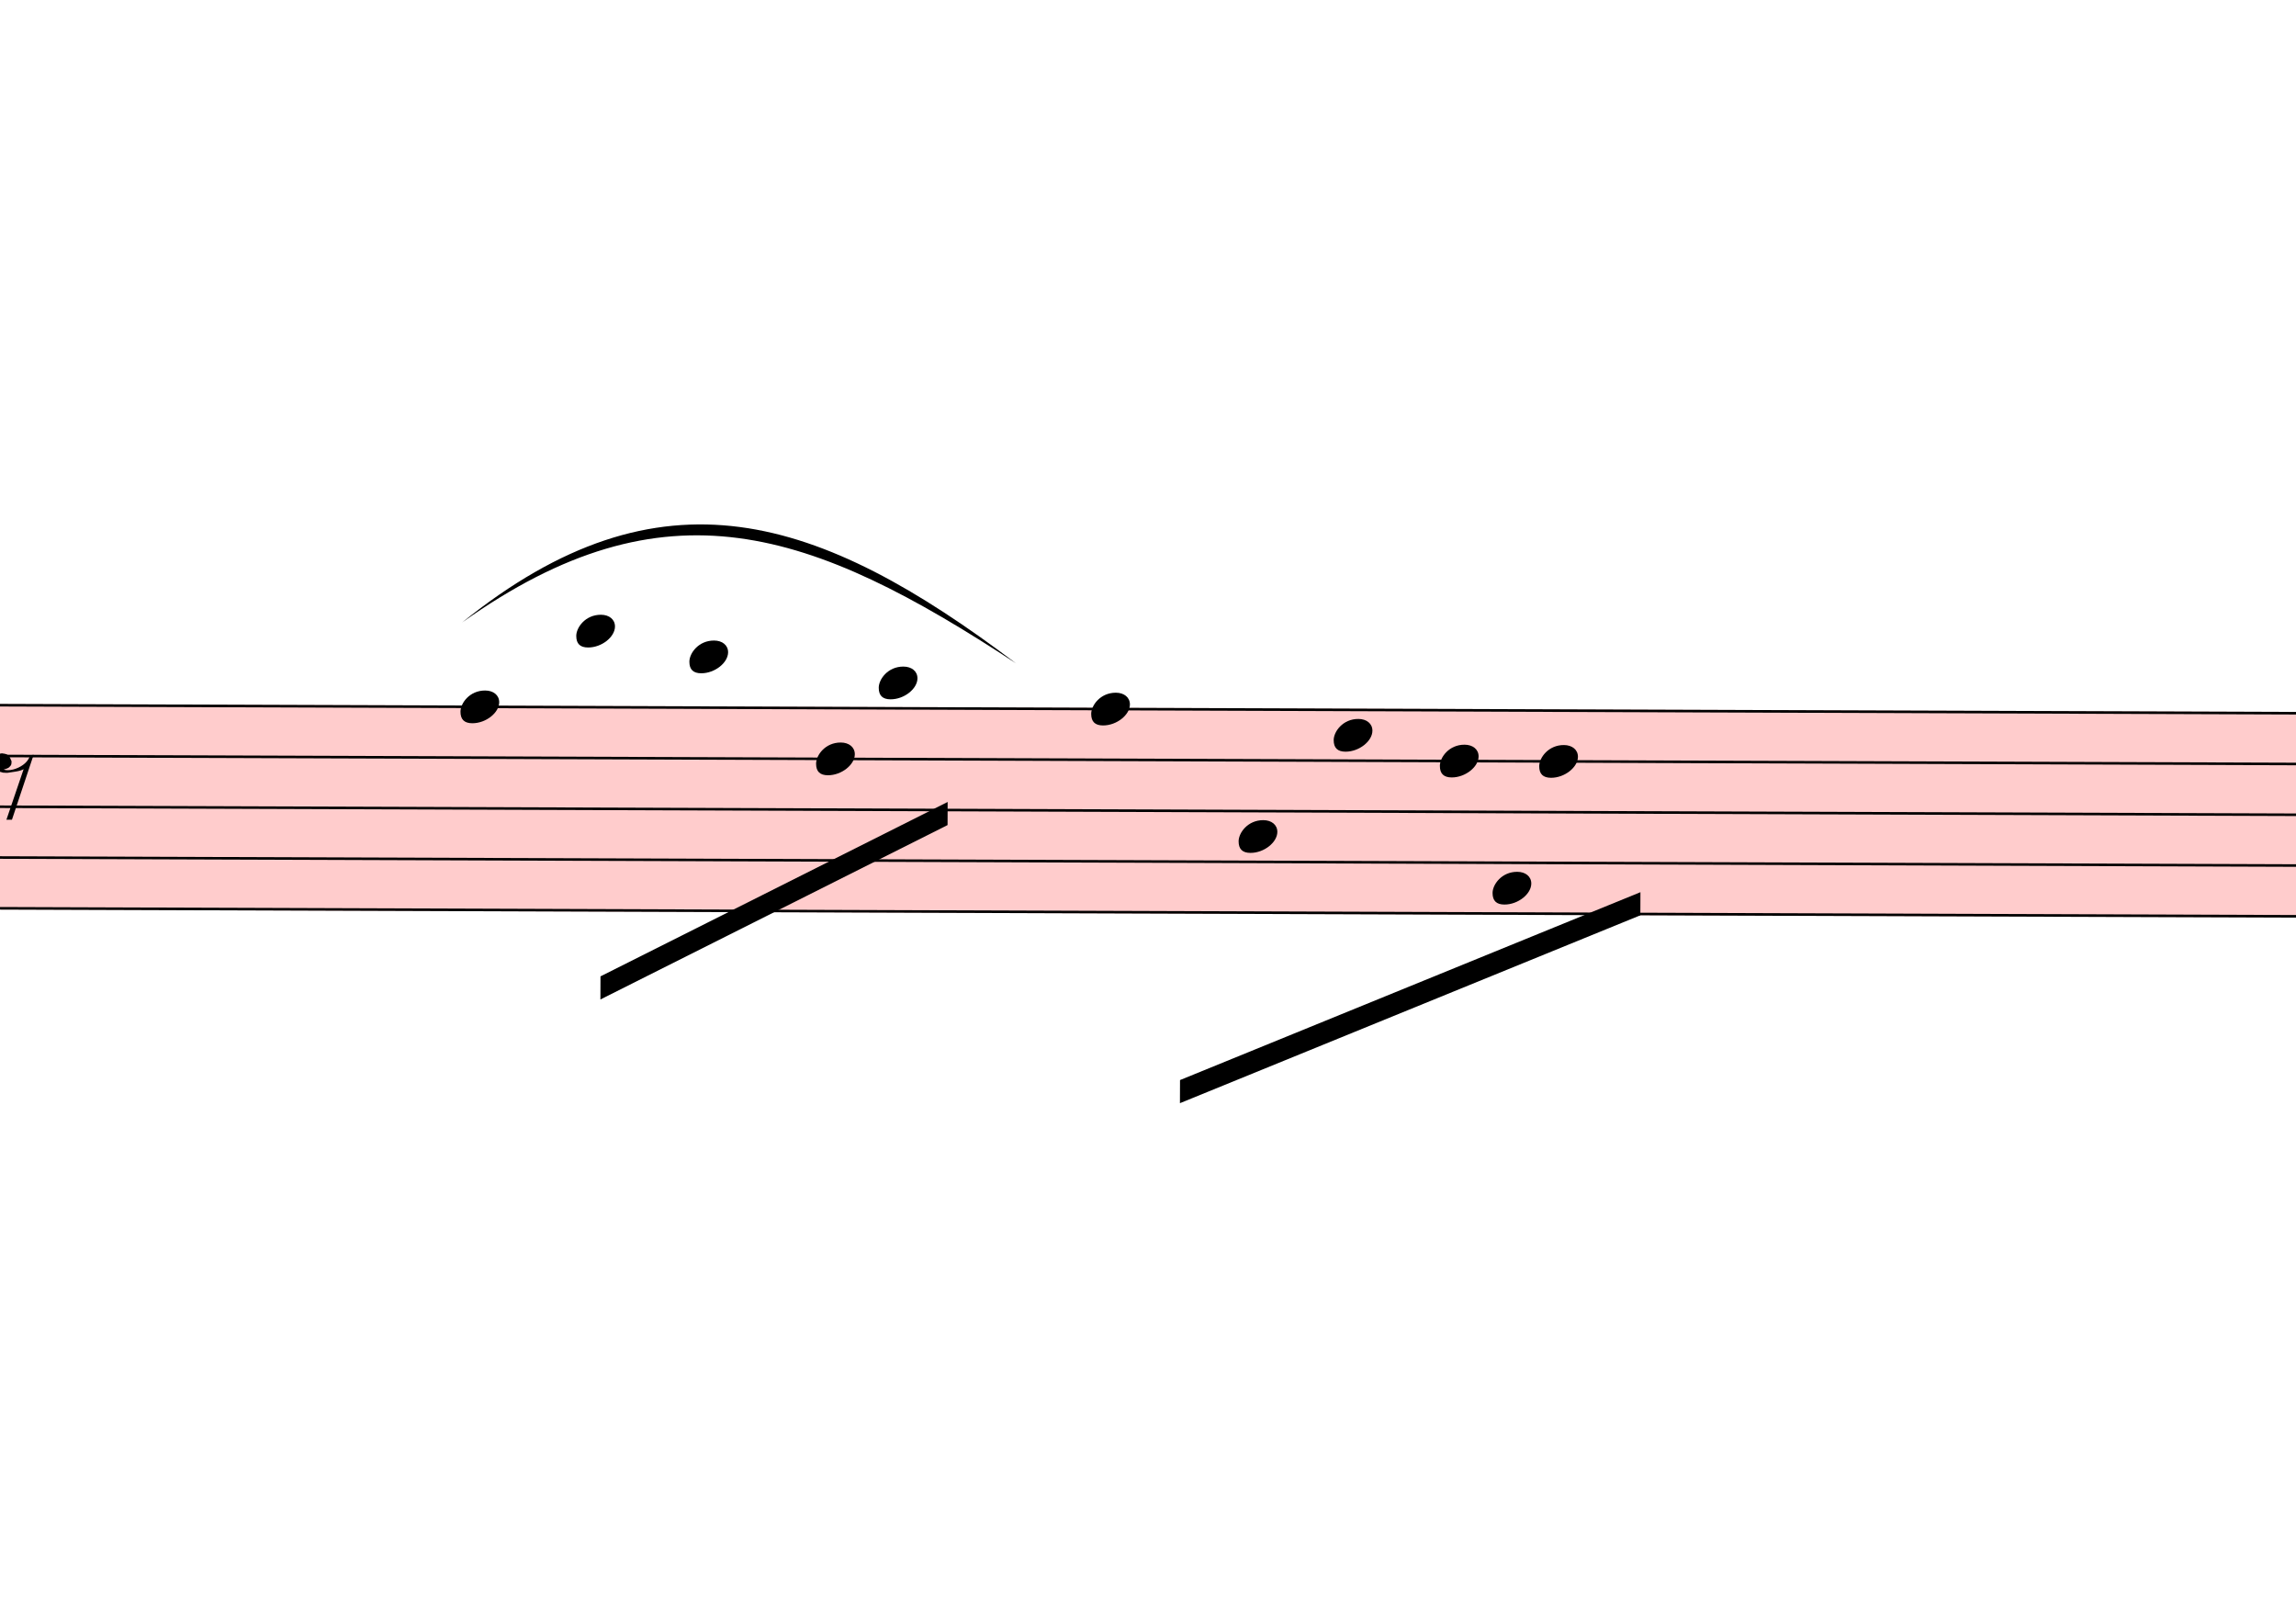
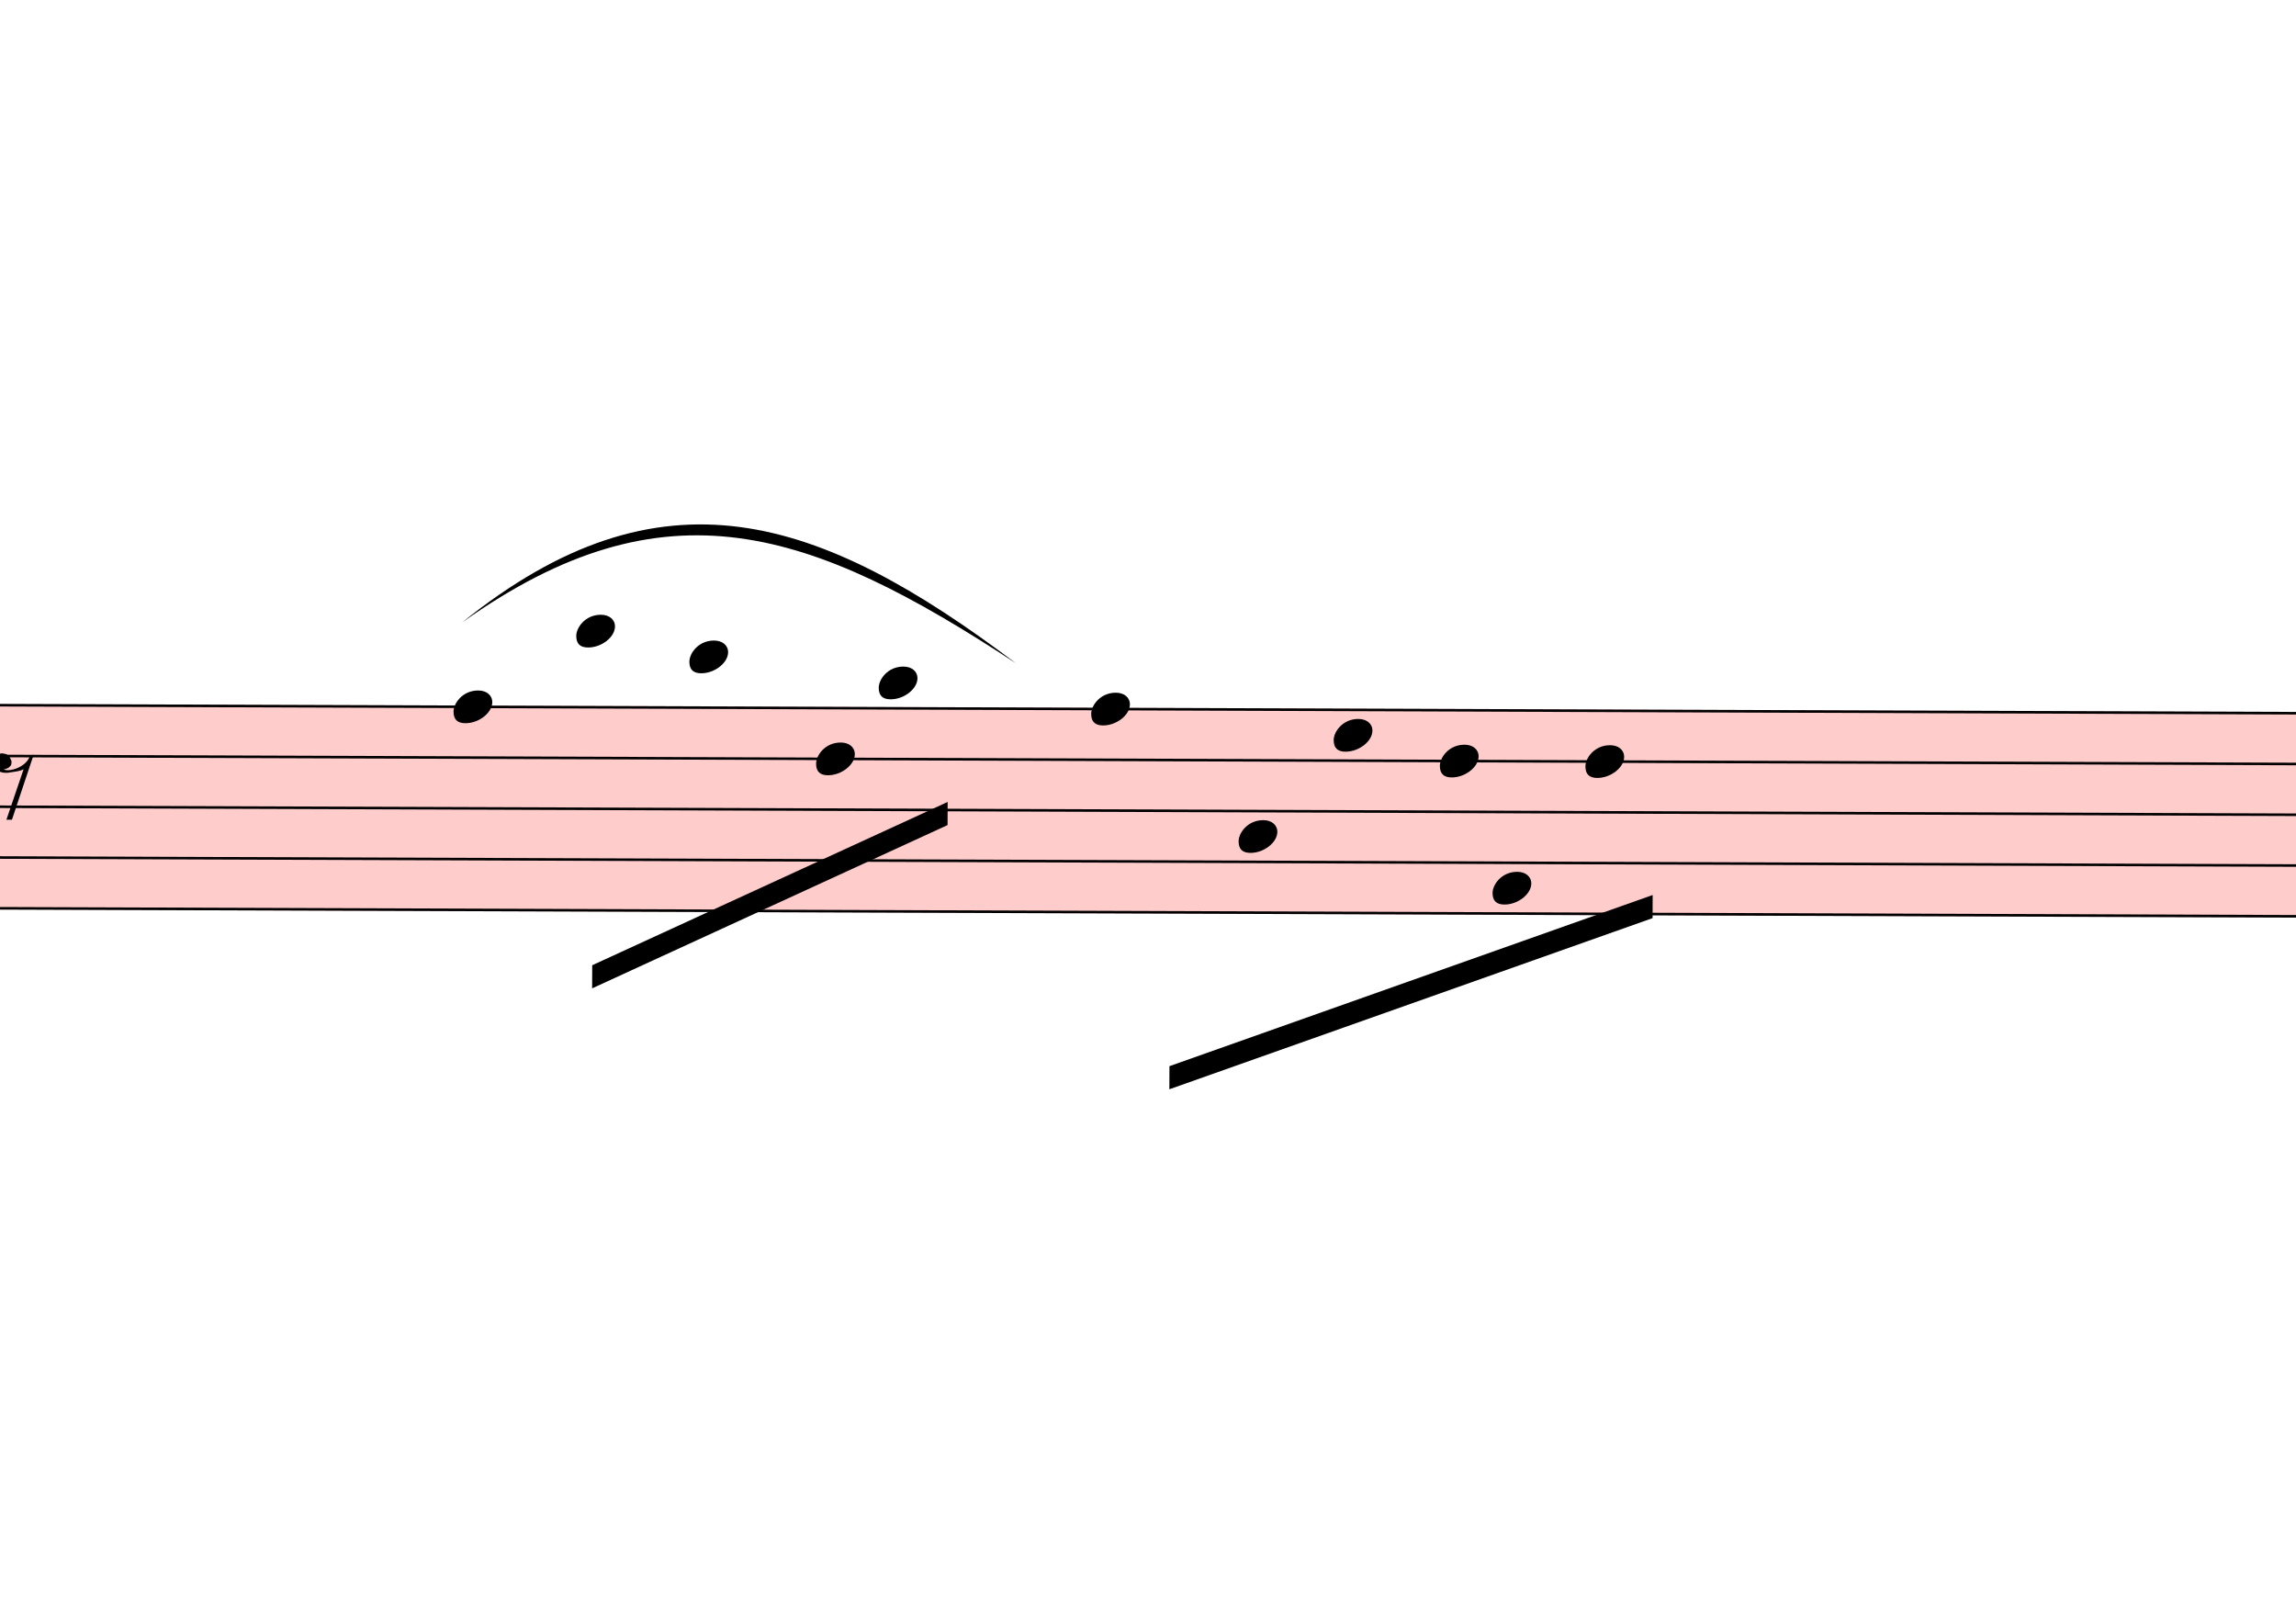
<svg xmlns="http://www.w3.org/2000/svg" viewBox="4958.1 14735.7 8944.2 6325.2" version="1.1" overflow="visible">
  <defs>
    <style type="text/css">
    /* .staff * {
      fill: #000;
      stroke: #000;
    }

    .deletionBack {
      fill: #00000033;
    } */
  </style>
    <symbol id="sym_notehead_quarter" viewBox="0 0 1000 1000" overflow="inherit">
      <path transform="scale(1,-1)" d="M0 -39c0 68 73 172 200 172c66 0 114 -37 114 -95c0 -84 -106 -171 -218 -171c-64 0 -96 30 -96 94z" />
    </symbol>
    <symbol id="sym_rest_rest8th" viewBox="0 0 1000 1000" overflow="inherit">
      <path transform="scale(1,-1)" d="M0 123c7 34 33 56 69 60c29 -3 43 -9 53 -29c4 -8 7 -15 10 -22c0 -21 -1 -25 -11 -35c-5 -8 -18 -14 -40 -20l12 -3l15 -1c44 0 97 26 122 56c10 11 18 26 24 42c7 1 15 2 22 3l-140 -424h-36l111 330c-10 -6 -27 -12 -53 -16l-52 -8h-10l-20 1c-1 0 -8 3 -21 6 c-37 9 -55 28 -55 60z" />
    </symbol>
  </defs>
  <g class="rastrums">
    <g class="rastrum" data-id="rabe06e98-29d0-40db-bc27-f423d83fa4d8" style="transform: rotate(0.2deg); transform-origin: 1836px 17460px;">
      <g class="rastrum bounding-box" data-id="bbox-rabe06e98-29d0-40db-bc27-f423d83fa4d8">
        <rect x="1836" y="17460" width="23841" height="801" fill="#ff000033" />
      </g>
      <path d="M1836 17465 L25677 17465" stroke-width="10" stroke="black" />
      <path d="M1836 17662.75 L25677 17662.75" stroke-width="10" stroke="black" />
      <path d="M1836 17860.5 L25677 17860.5" stroke-width="10" stroke="black" />
      <path d="M1836 18058.25 L25677 18058.25" stroke-width="10" stroke="black" />
      <path d="M1836 18256 L25677 18256" stroke-width="10" stroke="black" />
    </g>
  </g>
  <g class="draft" data-label="6" data-id="d781ebcfd-7fbc-4cea-b8db-113bfc0b3c25">
    <g class="system" data-id="t0fae6d9e-a329-4d26-9290-1818439042d7">
      <g class="staff" data-n="1" data-rastrum="rabe06e98-29d0-40db-bc27-f423d83fa4d8" style="transform: rotate(0.2deg); transform-origin: 1836px 17460px;">
        <g class="note" data-id="d146fe770-b910-41b7-b495-ce36c799bde1" data-stem.dir="down">
          <g class="notehead">
-             <use href="#sym_notehead_quarter" height="480px" width="480px" x="6813" y="17465" />
+             <use href="#sym_notehead_quarter" height="480px" width="480px" x="6786" y="17465" />
          </g>
          <g class="stem">
-             <path d="M6813 17465 L6813 18157.125" stroke-width="14" />
+             <path d="M6786 17465 L6786 18058.25" stroke-width="14" />
          </g>
        </g>
        <g class="note" data-id="d63c21776-99c2-4758-b83b-9793e8bf9775" data-stem.dir="down">
          <g class="notehead">
            <use href="#sym_notehead_quarter" height="480px" width="480px" x="7263" y="17168.375" />
          </g>
          <g class="ledgerLines above">
            <path d="M7224 17267.25 L7452 17267.25" stroke-width="18" />
          </g>
          <g class="stem">
-             <path d="M7263 17168.375 L7263 17860.5" stroke-width="14" />
+             <path d="M7263 17168.375 L7263 17761.625" stroke-width="14" />
          </g>
        </g>
        <g class="note" data-id="ddb42ef12-75e7-4005-b5b6-efe32c000e99" data-stem.dir="down">
          <g class="notehead">
            <use href="#sym_notehead_quarter" height="480px" width="480px" x="7704" y="17267.25" />
          </g>
          <g class="ledgerLines above">
            <path d="M7665 17267.25 L7893 17267.25" stroke-width="18" />
          </g>
          <g class="stem">
            <path d="M7704 17267.25 L7704 17860.5" stroke-width="14" />
          </g>
        </g>
        <g class="note" data-id="da9450791-d612-41ad-bd7c-e4ec6c0206a2" data-stem.dir="down">
          <g class="notehead">
            <use href="#sym_notehead_quarter" height="480px" width="480px" x="8199" y="17662.75" />
          </g>
          <g class="stem">
-             <path d="M8199 17662.75 L8199 18256" stroke-width="14" />
+             <path d="M8199 17662.75 L8199 18157.125" stroke-width="14" />
          </g>
        </g>
        <g class="note" data-id="d69ba4abb-86ed-4f03-9bb6-b41ba810eff6" data-stem.dir="down">
          <g class="notehead">
            <use href="#sym_notehead_quarter" height="480px" width="480px" x="8442" y="17366.125" />
          </g>
          <g class="ledgerLines above" />
          <g class="stem">
-             <path d="M8442 17366.125 L8442 18157.125" stroke-width="14" />
+             <path d="M8442 17366.125 L8442 18058.25" stroke-width="14" />
          </g>
        </g>
        <g class="note" data-id="d5c0ff24d-fd20-43e2-bc63-378d98a168a4" data-stem.dir="down">
          <g class="notehead">
            <use href="#sym_notehead_quarter" height="480px" width="480px" x="9270" y="17465" />
          </g>
          <g class="stem">
-             <path d="M9270 17465 L9270 18552.625" stroke-width="14" />
+             <path d="M9270 17465 L9270 18453.75" stroke-width="14" />
          </g>
        </g>
        <g class="note" data-id="d40381f49-ce83-4309-8385-dde2b131af29" data-stem.dir="down">
          <g class="notehead">
            <use href="#sym_notehead_quarter" height="480px" width="480px" x="9846" y="17959.375" />
          </g>
          <g class="stem">
            <path d="M9846 17959.375 L9846 18453.75" stroke-width="14" />
          </g>
        </g>
        <g class="note" data-id="dca393b7c-0aa1-4d8e-872d-4a871ab2b5b2" data-stem.dir="down">
          <g class="notehead">
            <use href="#sym_notehead_quarter" height="480px" width="480px" x="10215" y="17563.875" />
          </g>
          <g class="stem">
-             <path d="M10215 17563.875 L10215 18552.625" stroke-width="14" />
+             <path d="M10215 17563.875 L10215 18453.75" stroke-width="14" />
          </g>
        </g>
        <g class="note" data-id="d4e8362d9-f217-437c-b831-320cf049d401" data-stem.dir="down">
          <g class="notehead">
            <use href="#sym_notehead_quarter" height="480px" width="480px" x="10629" y="17662.75" />
          </g>
          <g class="stem">
-             <path d="M10629 17662.75 L10629 18552.625" stroke-width="14" />
+             <path d="M10629 17662.75 L10629 18453.75" stroke-width="14" />
          </g>
        </g>
        <g class="note" data-id="d1bace663-c03e-4702-a952-a7f5f0388681" data-stem.dir="down">
          <g class="notehead">
            <use href="#sym_notehead_quarter" height="480px" width="480px" x="10836" y="18157.125" />
          </g>
          <g class="stem">
-             <path d="M10836 18157.125 L10836 18651.5" stroke-width="14" />
+             <path d="M10836 18157.125 L10836 18552.625" stroke-width="14" />
          </g>
        </g>
        <g class="note" data-id="d9f2470c4-f04c-4e77-8f2a-284b6ac18e6c" data-stem.dir="down">
          <g class="notehead">
-             <use href="#sym_notehead_quarter" height="480px" width="480px" x="11016" y="17662.75" />
+             <use href="#sym_notehead_quarter" height="480px" width="480px" x="11196" y="17662.75" />
          </g>
          <g class="stem">
-             <path d="M11016 17662.75 L11016 18750.375" stroke-width="14" />
+             <path d="M11196 17662.75 L11196 18651.5" stroke-width="14" />
          </g>
        </g>
        <g class="rest" data-id="dd28ca15d-b74d-427c-a3c2-2bafdf77dea0">
          <use href="#sym_rest_rest8th" height="597px" width="597px" x="4986" y="17761.625" />
        </g>
      </g>
      <g class="barLine" data-id="d26d52063-81ea-4521-ae44-fce2a3085052">
        <path d="M9133.2 17348.4 L9104.4 19246.5" stroke-width="27" />
      </g>
      <g class="barLine" data-id="dfa6ac2eb-9991-42cb-a51d-5cfe2dddad4e">
        <path d="M12102.3 17406.9 L11943 19260.9" stroke-width="27" />
      </g>
      <g class="beam" data-id="b779f38fb-e475-4be3-bd8e-40d1221283ad" style="transform: rotate(0.2deg); transform-origin: 1836px 17460px;">
-         <polygon points="7362,18513 8712,17829 8712,17919 7362,18603" stroke-opacity="1" fill-opacity="1" />
+         <polygon points="7329.6,18469.8 8712,17829 8712,17919 7329.6,18559.8" stroke-opacity="1" fill-opacity="1" />
      </g>
      <g class="beam" data-id="b954f98c8-e28a-4d26-a949-e8cf44515897" style="transform: rotate(0.2deg); transform-origin: 1836px 17460px;">
-         <polygon points="9621,18909 11412,18171 11412,18261 9621,18999" stroke-opacity="1" fill-opacity="1" />
+         <polygon points="9579.6,18855 11459.7,18181.8 11459.7,18271.8 9579.6,18945" stroke-opacity="1" fill-opacity="1" />
      </g>
      <g class="curve" data-id="d06fe89f6-cde6-495e-beba-0bbc761c9b92" data-class="curve">
        <path d="M6758.10,17160.30 C7533.00,16535.70 8148.60,16740.00 8916.30,17319.60 C8117.54,16794.81 7551.23,16596.01 6758.10,17160.30" stroke-width="9" stroke-linecap="round" stroke-linejoin="round" />
      </g>
    </g>
    <g class="deletions" />
  </g>
</svg>
